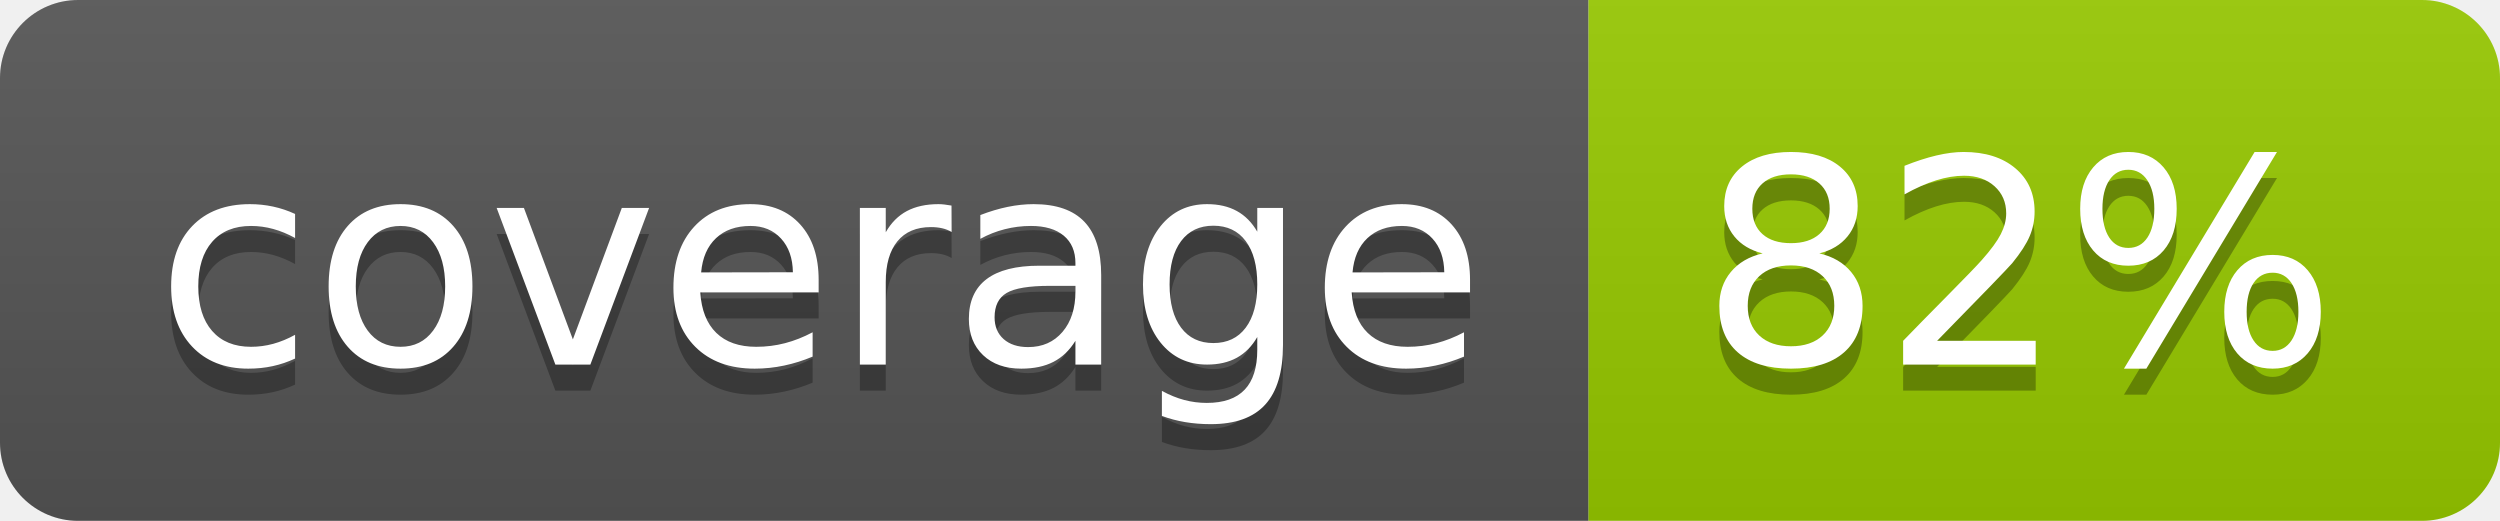
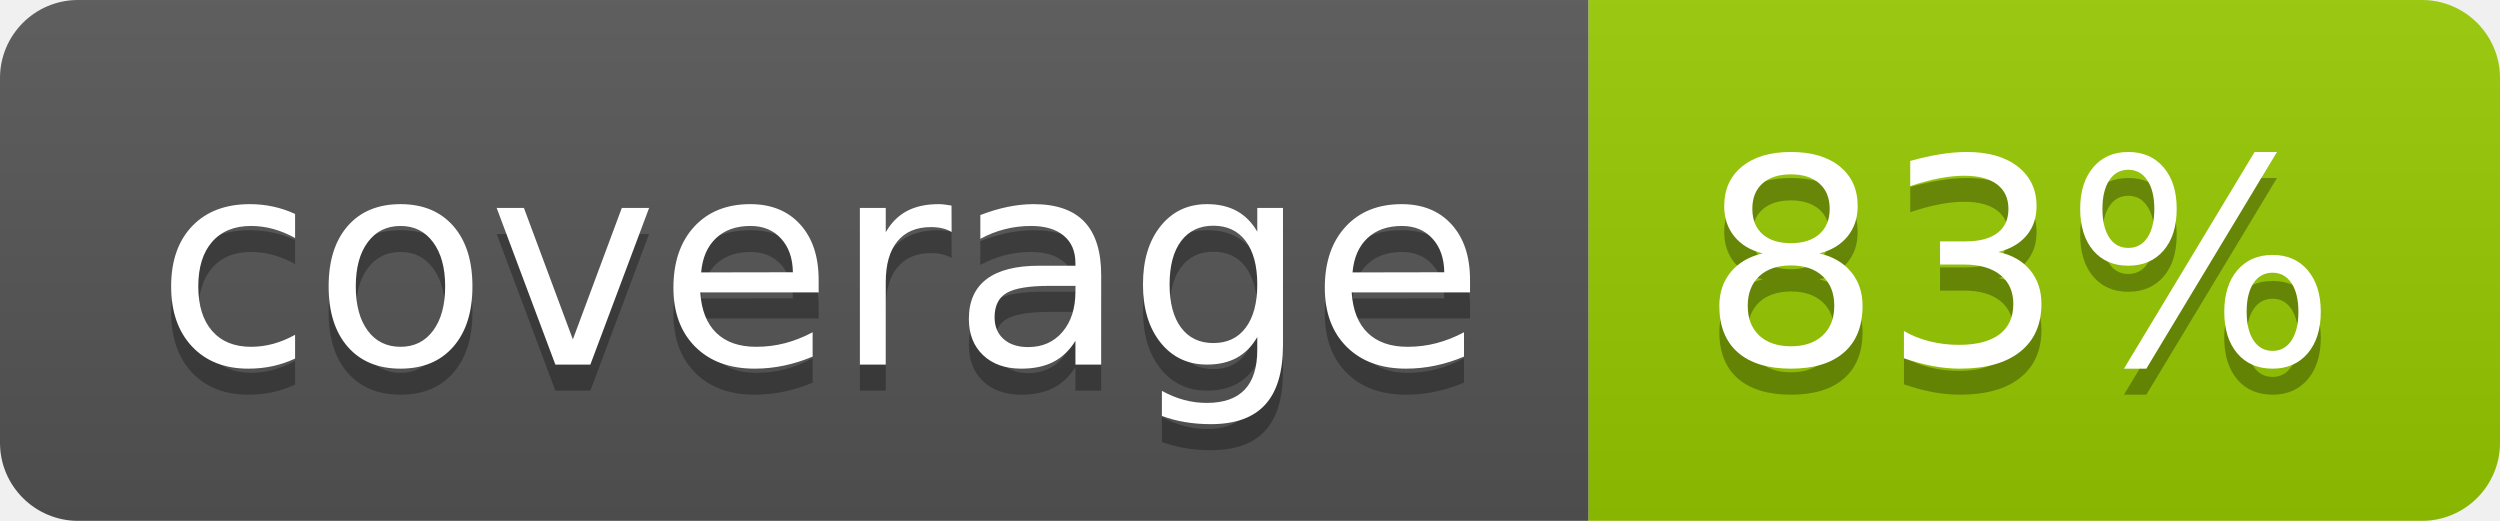
- <svg xmlns="http://www.w3.org/2000/svg" width="96" height="20" role="img" aria-label="coverage: 82%">
+ <svg xmlns="http://www.w3.org/2000/svg" width="96" height="20" role="img" aria-label="coverage: 83%">
  <linearGradient id="s" x2="0" y2="100%">
    <stop offset="0" stop-color="#bbb" stop-opacity=".1" />
    <stop offset="1" stop-opacity=".1" />
  </linearGradient>
  <clipPath id="r">
    <rect width="96" height="20" rx="3" fill="#fff" />
  </clipPath>
  <g clip-path="url(#r)">
    <rect width="61" height="20" fill="#555" />
    <rect x="61" width="35" height="20" fill="#97ca00" />
    <rect width="96" height="20" fill="url(#s)" />
  </g>
  <g fill="#fff" text-anchor="middle" font-family="Verdana,Geneva,DejaVu Sans,sans-serif" text-rendering="geometricPrecision" font-size="110">
    <text aria-hidden="true" x="315" y="150" fill="#010101" fill-opacity=".3" transform="scale(.1)" textLength="510">coverage</text>
    <text x="315" y="140" transform="scale(.1)" fill="#fff" textLength="510">coverage</text>
-     <text aria-hidden="true" x="775" y="150" fill="#010101" fill-opacity=".3" transform="scale(.1)" textLength="250">82%</text>
-     <text x="775" y="140" transform="scale(.1)" fill="#fff" textLength="250">82%</text>
+     <text aria-hidden="true" x="775" y="150" fill="#010101" fill-opacity=".3" transform="scale(.1)" textLength="250">83%</text>
+     <text x="775" y="140" transform="scale(.1)" fill="#fff" textLength="250">83%</text>
  </g>
</svg>
